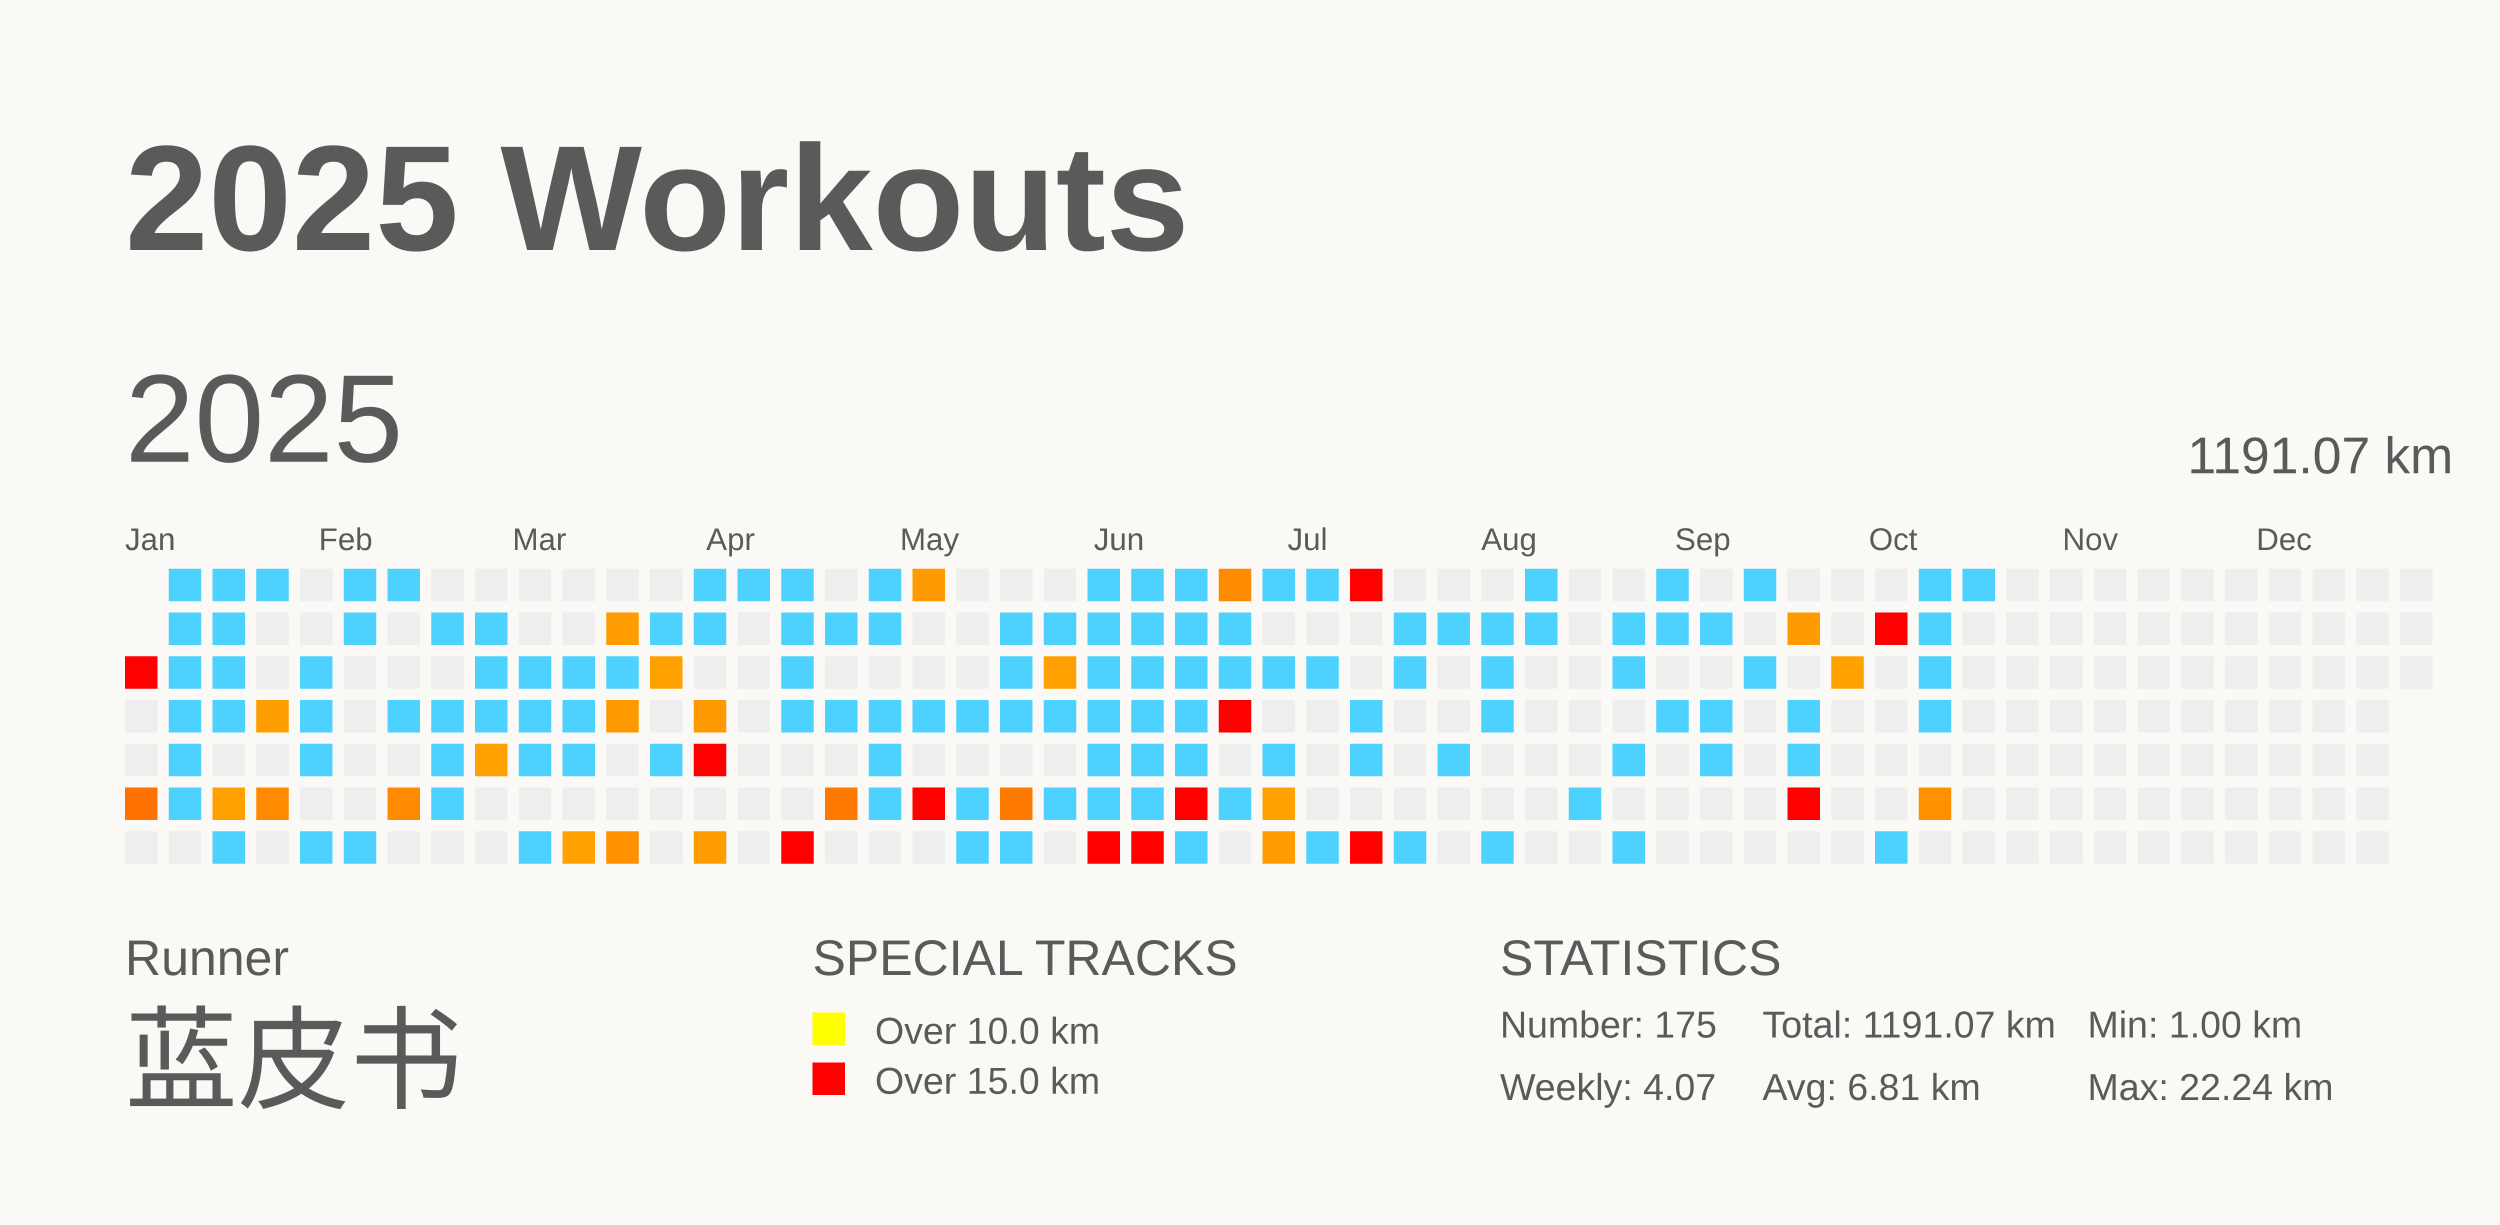
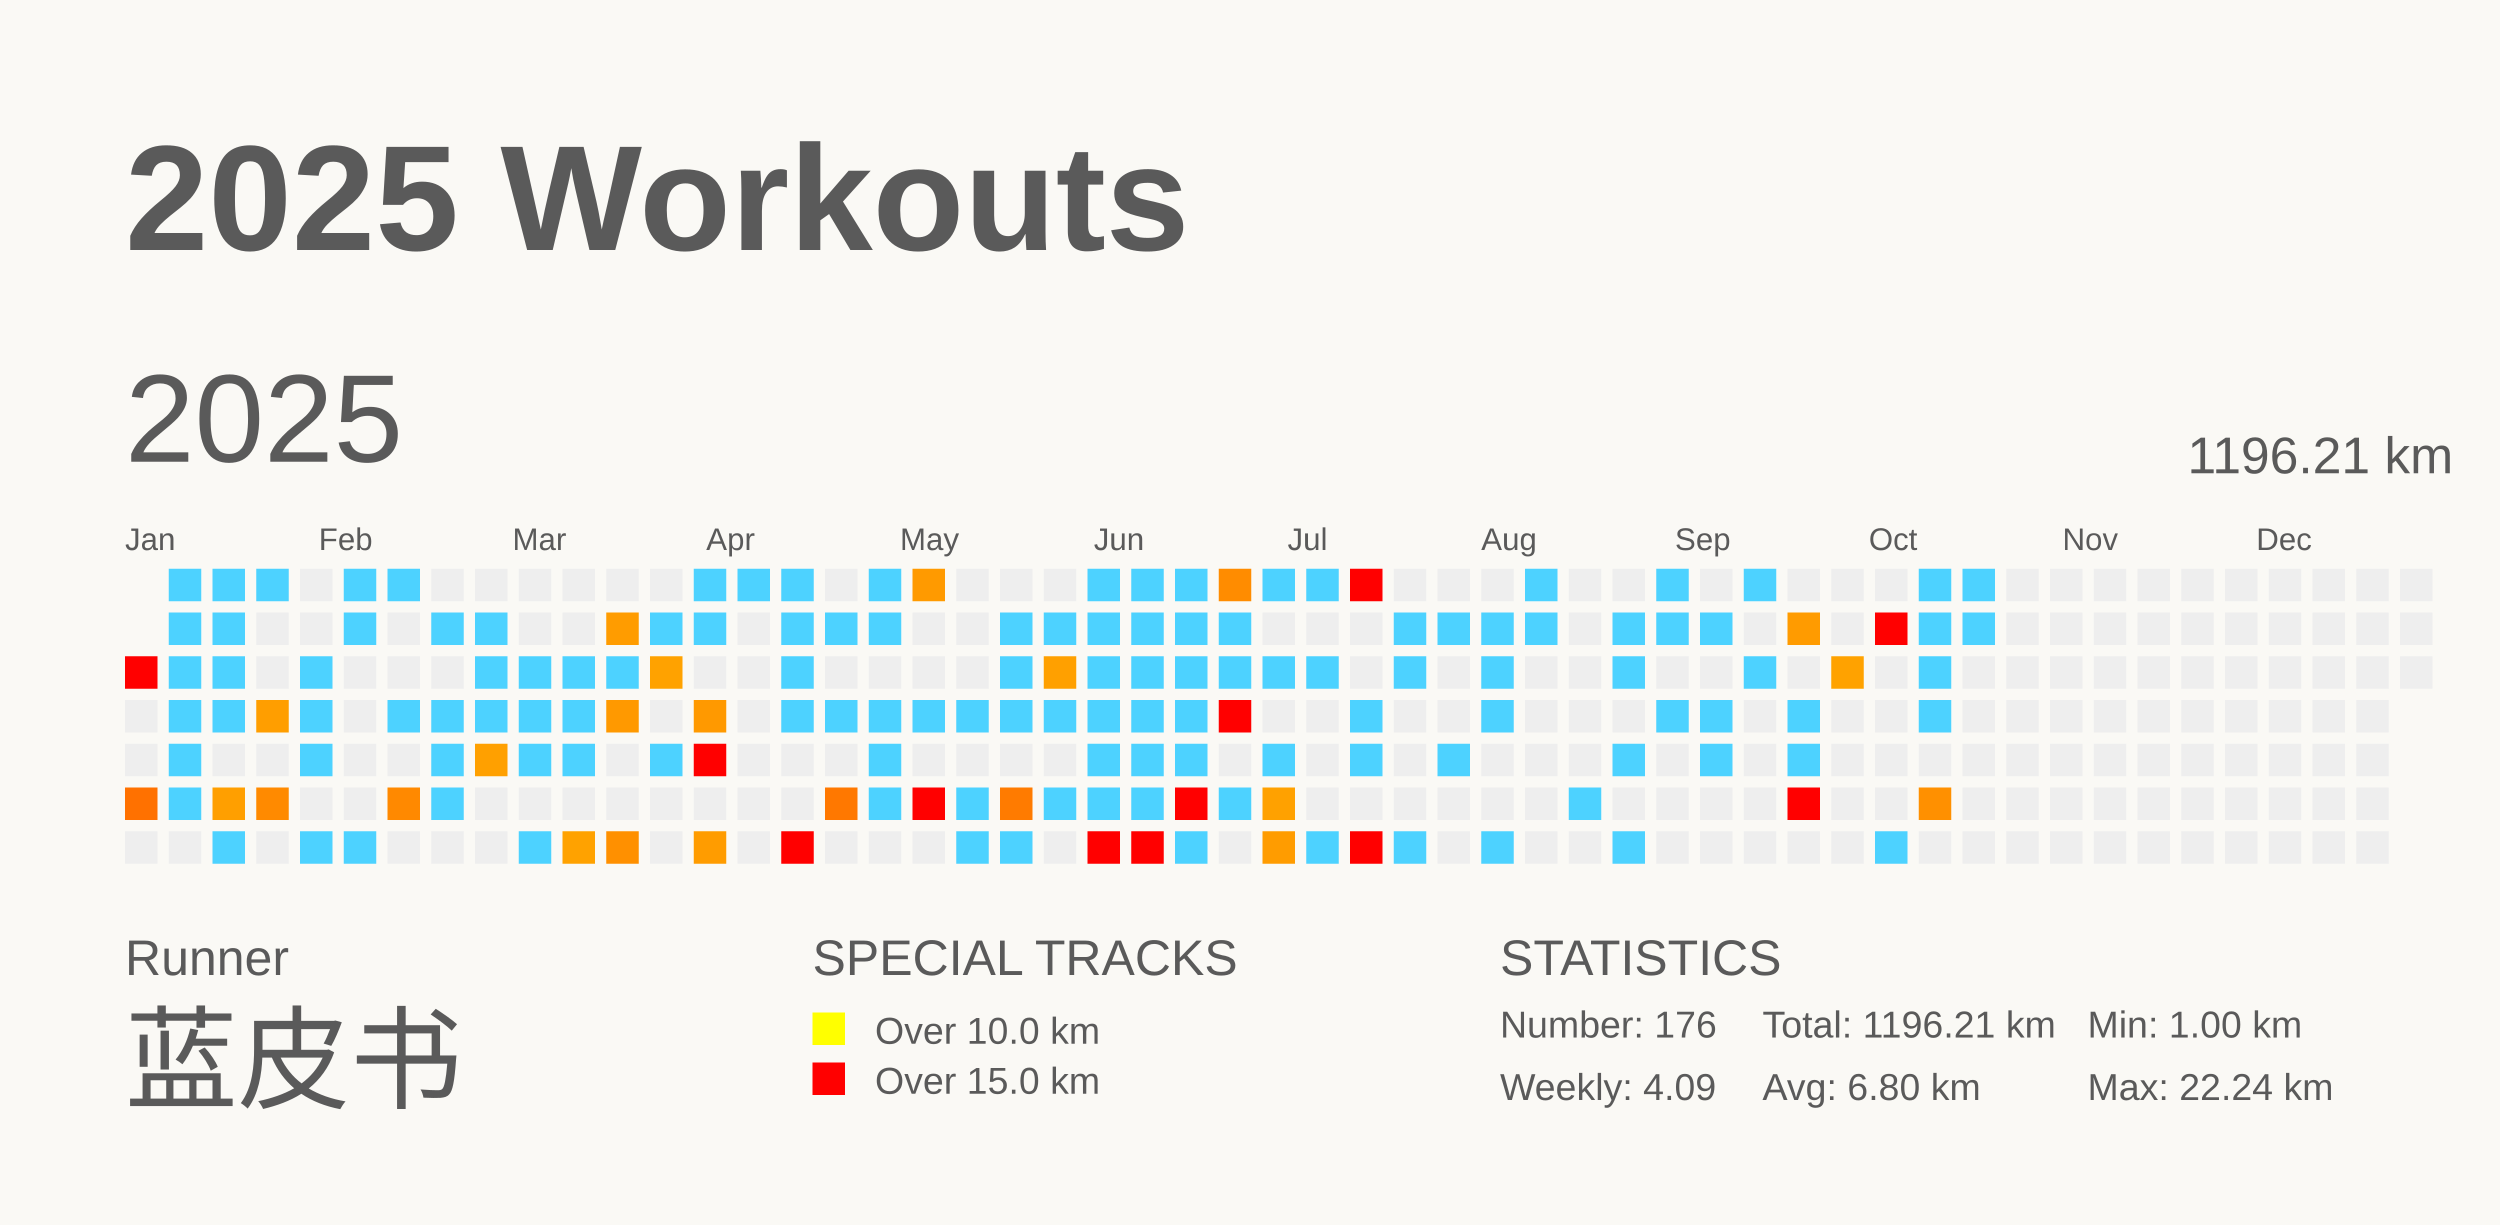
<svg xmlns="http://www.w3.org/2000/svg" baseProfile="full" height="98mm" version="1.1" viewBox="0,0,200,98" width="200mm">
  <defs />
  <rect fill="#FAF9F5" height="98" width="200" x="0" y="0" />
  <text fill="#5A5A5A" style="font-size:12px; font-family:Arial; font-weight:bold;" x="10" y="20">2025 Workouts</text>
  <text fill="#5A5A5A" style="font-size:4px; font-family:Arial" x="10" y="78">Runner</text>
  <text fill="#5A5A5A" style="font-size:9px; font-family:Arial" x="10" y="88">蓝皮书</text>
  <text fill="#5A5A5A" style="font-size:4px; font-family:Arial" x="65" y="78">SPECIAL TRACKS</text>
  <rect fill="yellow" height="2.6" width="2.6" x="65" y="81" />
  <text fill="#5A5A5A" style="font-size:3px; font-family:Arial" x="70" y="83.5">Over 10.0 km</text>
  <rect fill="red" height="2.6" width="2.6" x="65" y="85" />
  <text fill="#5A5A5A" style="font-size:3px; font-family:Arial" x="70" y="87.5">Over 15.0 km</text>
  <text fill="#5A5A5A" style="font-size:4px; font-family:Arial" x="120" y="78">STATISTICS</text>
-   <text fill="#5A5A5A" style="font-size:3px; font-family:Arial" x="120" y="83">Number: 175</text>
-   <text fill="#5A5A5A" style="font-size:3px; font-family:Arial" x="120" y="88">Weekly: 4.07</text>
-   <text fill="#5A5A5A" style="font-size:3px; font-family:Arial" x="141" y="83">Total: 1191.07 km</text>
-   <text fill="#5A5A5A" style="font-size:3px; font-family:Arial" x="141" y="88">Avg: 6.81 km</text>
+   <text fill="#5A5A5A" style="font-size:3px; font-family:Arial" x="120" y="83">Number: 176</text>
+   <text fill="#5A5A5A" style="font-size:3px; font-family:Arial" x="120" y="88">Weekly: 4.09</text>
+   <text fill="#5A5A5A" style="font-size:3px; font-family:Arial" x="141" y="83">Total: 1196.21 km</text>
+   <text fill="#5A5A5A" style="font-size:3px; font-family:Arial" x="141" y="88">Avg: 6.80 km</text>
  <text fill="#5A5A5A" style="font-size:3px; font-family:Arial" x="167" y="83">Min: 1.00 km</text>
  <text fill="#5A5A5A" style="font-size:3px; font-family:Arial" x="167" y="88">Max: 22.24 km</text>
  <text dominant-baseline="hanging" fill="#5A5A5A" style="font-size:10.0px; font-family:Arial;" x="10" y="30">2025</text>
-   <text dominant-baseline="hanging" fill="#5A5A5A" style="font-size:4.125px; font-family:Arial;" x="175" y="35">1191.07 km</text>
+   <text dominant-baseline="hanging" fill="#5A5A5A" style="font-size:4.125px; font-family:Arial;" x="175" y="35">1196.21 km</text>
  <text fill="#5A5A5A" style="font-size:2.5px; font-family:Arial" x="10.0" y="44">Jan</text>
  <text fill="#5A5A5A" style="font-size:2.5px; font-family:Arial" x="25.5" y="44">Feb</text>
  <text fill="#5A5A5A" style="font-size:2.5px; font-family:Arial" x="41.0" y="44">Mar</text>
  <text fill="#5A5A5A" style="font-size:2.5px; font-family:Arial" x="56.5" y="44">Apr</text>
  <text fill="#5A5A5A" style="font-size:2.5px; font-family:Arial" x="72.0" y="44">May</text>
  <text fill="#5A5A5A" style="font-size:2.5px; font-family:Arial" x="87.5" y="44">Jun</text>
  <text fill="#5A5A5A" style="font-size:2.5px; font-family:Arial" x="103.0" y="44">Jul</text>
  <text fill="#5A5A5A" style="font-size:2.5px; font-family:Arial" x="118.5" y="44">Aug</text>
  <text fill="#5A5A5A" style="font-size:2.5px; font-family:Arial" x="134.0" y="44">Sep</text>
  <text fill="#5A5A5A" style="font-size:2.5px; font-family:Arial" x="149.5" y="44">Oct</text>
  <text fill="#5A5A5A" style="font-size:2.5px; font-family:Arial" x="165.0" y="44">Nov</text>
  <text fill="#5A5A5A" style="font-size:2.5px; font-family:Arial" x="180.5" y="44">Dec</text>
  <rect fill="red" height="2.6" width="2.6" x="10.0" y="52.5" />
  <rect fill="#EEEEEE" height="2.6" width="2.6" x="10.0" y="56.0" />
  <rect fill="#EEEEEE" height="2.6" width="2.6" x="10.0" y="59.5" />
  <rect fill="#ff7100" height="2.6" width="2.6" x="10.0" y="63.0" />
  <rect fill="#EEEEEE" height="2.6" width="2.6" x="10.0" y="66.5" />
  <rect fill="#4dd2ff" height="2.6" width="2.6" x="13.5" y="45.5" />
  <rect fill="#4dd2ff" height="2.6" width="2.6" x="13.5" y="49.0" />
  <rect fill="#4dd2ff" height="2.6" width="2.6" x="13.5" y="52.5" />
  <rect fill="#4dd2ff" height="2.6" width="2.6" x="13.5" y="56.0" />
  <rect fill="#4dd2ff" height="2.6" width="2.6" x="13.5" y="59.5" />
  <rect fill="#4dd2ff" height="2.6" width="2.6" x="13.5" y="63.0" />
  <rect fill="#EEEEEE" height="2.6" width="2.6" x="13.5" y="66.5" />
  <rect fill="#4dd2ff" height="2.6" width="2.6" x="17.0" y="45.5" />
  <rect fill="#4dd2ff" height="2.6" width="2.6" x="17.0" y="49.0" />
  <rect fill="#4dd2ff" height="2.6" width="2.6" x="17.0" y="52.5" />
  <rect fill="#4dd2ff" height="2.6" width="2.6" x="17.0" y="56.0" />
  <rect fill="#EEEEEE" height="2.6" width="2.6" x="17.0" y="59.5" />
  <rect fill="#ff9f00" height="2.6" width="2.6" x="17.0" y="63.0" />
  <rect fill="#4dd2ff" height="2.6" width="2.6" x="17.0" y="66.5" />
  <rect fill="#4dd2ff" height="2.6" width="2.6" x="20.5" y="45.5" />
  <rect fill="#EEEEEE" height="2.6" width="2.6" x="20.5" y="49.0" />
  <rect fill="#EEEEEE" height="2.6" width="2.6" x="20.5" y="52.5" />
  <rect fill="#ff9e00" height="2.6" width="2.6" x="20.5" y="56.0" />
  <rect fill="#EEEEEE" height="2.6" width="2.6" x="20.5" y="59.5" />
  <rect fill="#ff8a00" height="2.6" width="2.6" x="20.5" y="63.0" />
  <rect fill="#EEEEEE" height="2.6" width="2.6" x="20.5" y="66.5" />
  <rect fill="#EEEEEE" height="2.6" width="2.6" x="24.0" y="45.5" />
  <rect fill="#EEEEEE" height="2.6" width="2.6" x="24.0" y="49.0" />
  <rect fill="#4dd2ff" height="2.6" width="2.6" x="24.0" y="52.5" />
  <rect fill="#4dd2ff" height="2.6" width="2.6" x="24.0" y="56.0" />
  <rect fill="#4dd2ff" height="2.6" width="2.6" x="24.0" y="59.5" />
  <rect fill="#EEEEEE" height="2.6" width="2.6" x="24.0" y="63.0" />
  <rect fill="#4dd2ff" height="2.6" width="2.6" x="24.0" y="66.5" />
  <rect fill="#4dd2ff" height="2.6" width="2.6" x="27.5" y="45.5" />
  <rect fill="#4dd2ff" height="2.6" width="2.6" x="27.5" y="49.0" />
  <rect fill="#EEEEEE" height="2.6" width="2.6" x="27.5" y="52.5" />
  <rect fill="#EEEEEE" height="2.6" width="2.6" x="27.5" y="56.0" />
  <rect fill="#EEEEEE" height="2.6" width="2.6" x="27.5" y="59.5" />
  <rect fill="#EEEEEE" height="2.6" width="2.6" x="27.5" y="63.0" />
  <rect fill="#4dd2ff" height="2.6" width="2.6" x="27.5" y="66.5" />
  <rect fill="#4dd2ff" height="2.6" width="2.6" x="31.0" y="45.5" />
  <rect fill="#EEEEEE" height="2.6" width="2.6" x="31.0" y="49.0" />
  <rect fill="#EEEEEE" height="2.6" width="2.6" x="31.0" y="52.5" />
  <rect fill="#4dd2ff" height="2.6" width="2.6" x="31.0" y="56.0" />
  <rect fill="#EEEEEE" height="2.6" width="2.6" x="31.0" y="59.5" />
  <rect fill="#ff8900" height="2.6" width="2.6" x="31.0" y="63.0" />
  <rect fill="#EEEEEE" height="2.6" width="2.6" x="31.0" y="66.5" />
  <rect fill="#EEEEEE" height="2.6" width="2.6" x="34.5" y="45.5" />
  <rect fill="#4dd2ff" height="2.6" width="2.6" x="34.5" y="49.0" />
  <rect fill="#EEEEEE" height="2.6" width="2.6" x="34.5" y="52.5" />
  <rect fill="#4dd2ff" height="2.6" width="2.6" x="34.5" y="56.0" />
  <rect fill="#4dd2ff" height="2.6" width="2.6" x="34.5" y="59.5" />
  <rect fill="#4dd2ff" height="2.6" width="2.6" x="34.5" y="63.0" />
  <rect fill="#EEEEEE" height="2.6" width="2.6" x="34.5" y="66.5" />
  <rect fill="#EEEEEE" height="2.6" width="2.6" x="38.0" y="45.5" />
  <rect fill="#4dd2ff" height="2.6" width="2.6" x="38.0" y="49.0" />
  <rect fill="#4dd2ff" height="2.6" width="2.6" x="38.0" y="52.5" />
  <rect fill="#4dd2ff" height="2.6" width="2.6" x="38.0" y="56.0" />
  <rect fill="#ffa000" height="2.6" width="2.6" x="38.0" y="59.5" />
  <rect fill="#EEEEEE" height="2.6" width="2.6" x="38.0" y="63.0" />
  <rect fill="#EEEEEE" height="2.6" width="2.6" x="38.0" y="66.5" />
  <rect fill="#EEEEEE" height="2.6" width="2.6" x="41.5" y="45.5" />
  <rect fill="#EEEEEE" height="2.6" width="2.6" x="41.5" y="49.0" />
  <rect fill="#4dd2ff" height="2.6" width="2.6" x="41.5" y="52.5" />
  <rect fill="#4dd2ff" height="2.6" width="2.6" x="41.5" y="56.0" />
  <rect fill="#4dd2ff" height="2.6" width="2.6" x="41.5" y="59.5" />
  <rect fill="#EEEEEE" height="2.6" width="2.6" x="41.5" y="63.0" />
  <rect fill="#4dd2ff" height="2.6" width="2.6" x="41.5" y="66.5" />
  <rect fill="#EEEEEE" height="2.6" width="2.6" x="45.0" y="45.5" />
  <rect fill="#EEEEEE" height="2.6" width="2.6" x="45.0" y="49.0" />
  <rect fill="#4dd2ff" height="2.6" width="2.6" x="45.0" y="52.5" />
  <rect fill="#4dd2ff" height="2.6" width="2.6" x="45.0" y="56.0" />
  <rect fill="#4dd2ff" height="2.6" width="2.6" x="45.0" y="59.5" />
  <rect fill="#EEEEEE" height="2.6" width="2.6" x="45.0" y="63.0" />
  <rect fill="#ffa200" height="2.6" width="2.6" x="45.0" y="66.5" />
  <rect fill="#EEEEEE" height="2.6" width="2.6" x="48.5" y="45.5" />
  <rect fill="#ff9c00" height="2.6" width="2.6" x="48.5" y="49.0" />
  <rect fill="#4dd2ff" height="2.6" width="2.6" x="48.5" y="52.5" />
  <rect fill="#ff9900" height="2.6" width="2.6" x="48.5" y="56.0" />
  <rect fill="#EEEEEE" height="2.6" width="2.6" x="48.5" y="59.5" />
  <rect fill="#EEEEEE" height="2.6" width="2.6" x="48.5" y="63.0" />
  <rect fill="#ff9000" height="2.6" width="2.6" x="48.5" y="66.5" />
  <rect fill="#EEEEEE" height="2.6" width="2.6" x="52.0" y="45.5" />
  <rect fill="#4dd2ff" height="2.6" width="2.6" x="52.0" y="49.0" />
  <rect fill="#ffa200" height="2.6" width="2.6" x="52.0" y="52.5" />
  <rect fill="#EEEEEE" height="2.6" width="2.6" x="52.0" y="56.0" />
  <rect fill="#4dd2ff" height="2.6" width="2.6" x="52.0" y="59.5" />
  <rect fill="#EEEEEE" height="2.6" width="2.6" x="52.0" y="63.0" />
  <rect fill="#EEEEEE" height="2.6" width="2.6" x="52.0" y="66.5" />
  <rect fill="#4dd2ff" height="2.6" width="2.6" x="55.5" y="45.5" />
  <rect fill="#4dd2ff" height="2.6" width="2.6" x="55.5" y="49.0" />
  <rect fill="#EEEEEE" height="2.6" width="2.6" x="55.5" y="52.5" />
  <rect fill="#ff9900" height="2.6" width="2.6" x="55.5" y="56.0" />
  <rect fill="red" height="2.6" width="2.6" x="55.5" y="59.5" />
  <rect fill="#EEEEEE" height="2.6" width="2.6" x="55.5" y="63.0" />
  <rect fill="#ff9c00" height="2.6" width="2.6" x="55.5" y="66.5" />
  <rect fill="#4dd2ff" height="2.6" width="2.6" x="59.0" y="45.5" />
  <rect fill="#EEEEEE" height="2.6" width="2.6" x="59.0" y="49.0" />
  <rect fill="#EEEEEE" height="2.6" width="2.6" x="59.0" y="52.5" />
  <rect fill="#EEEEEE" height="2.6" width="2.6" x="59.0" y="56.0" />
  <rect fill="#EEEEEE" height="2.6" width="2.6" x="59.0" y="59.5" />
  <rect fill="#EEEEEE" height="2.6" width="2.6" x="59.0" y="63.0" />
  <rect fill="#EEEEEE" height="2.6" width="2.6" x="59.0" y="66.5" />
  <rect fill="#4dd2ff" height="2.6" width="2.6" x="62.5" y="45.5" />
  <rect fill="#4dd2ff" height="2.6" width="2.6" x="62.5" y="49.0" />
  <rect fill="#4dd2ff" height="2.6" width="2.6" x="62.5" y="52.5" />
  <rect fill="#4dd2ff" height="2.6" width="2.6" x="62.5" y="56.0" />
  <rect fill="#EEEEEE" height="2.6" width="2.6" x="62.5" y="59.5" />
  <rect fill="#EEEEEE" height="2.6" width="2.6" x="62.5" y="63.0" />
  <rect fill="red" height="2.6" width="2.6" x="62.5" y="66.5" />
  <rect fill="#EEEEEE" height="2.6" width="2.6" x="66.0" y="45.5" />
  <rect fill="#4dd2ff" height="2.6" width="2.6" x="66.0" y="49.0" />
  <rect fill="#EEEEEE" height="2.6" width="2.6" x="66.0" y="52.5" />
  <rect fill="#4dd2ff" height="2.6" width="2.6" x="66.0" y="56.0" />
  <rect fill="#EEEEEE" height="2.6" width="2.6" x="66.0" y="59.5" />
  <rect fill="#ff7800" height="2.6" width="2.6" x="66.0" y="63.0" />
  <rect fill="#EEEEEE" height="2.6" width="2.6" x="66.0" y="66.5" />
  <rect fill="#4dd2ff" height="2.6" width="2.6" x="69.5" y="45.5" />
  <rect fill="#4dd2ff" height="2.6" width="2.6" x="69.5" y="49.0" />
  <rect fill="#EEEEEE" height="2.6" width="2.6" x="69.5" y="52.5" />
  <rect fill="#4dd2ff" height="2.6" width="2.6" x="69.5" y="56.0" />
  <rect fill="#4dd2ff" height="2.6" width="2.6" x="69.5" y="59.5" />
  <rect fill="#4dd2ff" height="2.6" width="2.6" x="69.5" y="63.0" />
  <rect fill="#EEEEEE" height="2.6" width="2.6" x="69.5" y="66.5" />
  <rect fill="#ff9a00" height="2.6" width="2.6" x="73.0" y="45.5" />
  <rect fill="#EEEEEE" height="2.6" width="2.6" x="73.0" y="49.0" />
  <rect fill="#EEEEEE" height="2.6" width="2.6" x="73.0" y="52.5" />
  <rect fill="#4dd2ff" height="2.6" width="2.6" x="73.0" y="56.0" />
  <rect fill="#EEEEEE" height="2.6" width="2.6" x="73.0" y="59.5" />
  <rect fill="red" height="2.6" width="2.6" x="73.0" y="63.0" />
  <rect fill="#EEEEEE" height="2.6" width="2.6" x="73.0" y="66.5" />
  <rect fill="#EEEEEE" height="2.6" width="2.6" x="76.5" y="45.5" />
  <rect fill="#EEEEEE" height="2.6" width="2.6" x="76.5" y="49.0" />
  <rect fill="#EEEEEE" height="2.6" width="2.6" x="76.5" y="52.5" />
  <rect fill="#4dd2ff" height="2.6" width="2.6" x="76.5" y="56.0" />
  <rect fill="#EEEEEE" height="2.6" width="2.6" x="76.5" y="59.5" />
  <rect fill="#4dd2ff" height="2.6" width="2.6" x="76.5" y="63.0" />
  <rect fill="#4dd2ff" height="2.6" width="2.6" x="76.5" y="66.5" />
  <rect fill="#EEEEEE" height="2.6" width="2.6" x="80.0" y="45.5" />
  <rect fill="#4dd2ff" height="2.6" width="2.6" x="80.0" y="49.0" />
  <rect fill="#4dd2ff" height="2.6" width="2.6" x="80.0" y="52.5" />
  <rect fill="#4dd2ff" height="2.6" width="2.6" x="80.0" y="56.0" />
  <rect fill="#EEEEEE" height="2.6" width="2.6" x="80.0" y="59.5" />
  <rect fill="#ff7b00" height="2.6" width="2.6" x="80.0" y="63.0" />
  <rect fill="#4dd2ff" height="2.6" width="2.6" x="80.0" y="66.5" />
  <rect fill="#EEEEEE" height="2.6" width="2.6" x="83.5" y="45.5" />
  <rect fill="#4dd2ff" height="2.6" width="2.6" x="83.5" y="49.0" />
  <rect fill="#ffa000" height="2.6" width="2.6" x="83.5" y="52.5" />
  <rect fill="#4dd2ff" height="2.6" width="2.6" x="83.5" y="56.0" />
  <rect fill="#EEEEEE" height="2.6" width="2.6" x="83.5" y="59.5" />
  <rect fill="#4dd2ff" height="2.6" width="2.6" x="83.5" y="63.0" />
  <rect fill="#EEEEEE" height="2.6" width="2.6" x="83.5" y="66.5" />
  <rect fill="#4dd2ff" height="2.6" width="2.6" x="87.0" y="45.5" />
  <rect fill="#4dd2ff" height="2.6" width="2.6" x="87.0" y="49.0" />
  <rect fill="#4dd2ff" height="2.6" width="2.6" x="87.0" y="52.5" />
  <rect fill="#4dd2ff" height="2.6" width="2.6" x="87.0" y="56.0" />
  <rect fill="#4dd2ff" height="2.6" width="2.6" x="87.0" y="59.5" />
  <rect fill="#4dd2ff" height="2.6" width="2.6" x="87.0" y="63.0" />
  <rect fill="red" height="2.6" width="2.6" x="87.0" y="66.5" />
  <rect fill="#4dd2ff" height="2.6" width="2.6" x="90.5" y="45.5" />
  <rect fill="#4dd2ff" height="2.6" width="2.6" x="90.5" y="49.0" />
  <rect fill="#4dd2ff" height="2.6" width="2.6" x="90.5" y="52.5" />
  <rect fill="#4dd2ff" height="2.6" width="2.6" x="90.5" y="56.0" />
  <rect fill="#4dd2ff" height="2.6" width="2.6" x="90.5" y="59.5" />
  <rect fill="#4dd2ff" height="2.6" width="2.6" x="90.5" y="63.0" />
  <rect fill="red" height="2.6" width="2.6" x="90.5" y="66.5" />
  <rect fill="#4dd2ff" height="2.6" width="2.6" x="94.0" y="45.5" />
  <rect fill="#4dd2ff" height="2.6" width="2.6" x="94.0" y="49.0" />
  <rect fill="#4dd2ff" height="2.6" width="2.6" x="94.0" y="52.5" />
  <rect fill="#4dd2ff" height="2.6" width="2.6" x="94.0" y="56.0" />
  <rect fill="#4dd2ff" height="2.6" width="2.6" x="94.0" y="59.5" />
  <rect fill="red" height="2.6" width="2.6" x="94.0" y="63.0" />
  <rect fill="#4dd2ff" height="2.6" width="2.6" x="94.0" y="66.5" />
  <rect fill="#ff8c00" height="2.6" width="2.6" x="97.5" y="45.5" />
  <rect fill="#4dd2ff" height="2.6" width="2.6" x="97.5" y="49.0" />
  <rect fill="#4dd2ff" height="2.6" width="2.6" x="97.5" y="52.5" />
  <rect fill="red" height="2.6" width="2.6" x="97.5" y="56.0" />
  <rect fill="#EEEEEE" height="2.6" width="2.6" x="97.5" y="59.5" />
  <rect fill="#4dd2ff" height="2.6" width="2.6" x="97.5" y="63.0" />
  <rect fill="#EEEEEE" height="2.6" width="2.6" x="97.5" y="66.5" />
  <rect fill="#4dd2ff" height="2.6" width="2.6" x="101.0" y="45.5" />
  <rect fill="#EEEEEE" height="2.6" width="2.6" x="101.0" y="49.0" />
  <rect fill="#4dd2ff" height="2.6" width="2.6" x="101.0" y="52.5" />
  <rect fill="#EEEEEE" height="2.6" width="2.6" x="101.0" y="56.0" />
  <rect fill="#4dd2ff" height="2.6" width="2.6" x="101.0" y="59.5" />
  <rect fill="#ffa100" height="2.6" width="2.6" x="101.0" y="63.0" />
  <rect fill="#ff9c00" height="2.6" width="2.6" x="101.0" y="66.5" />
  <rect fill="#4dd2ff" height="2.6" width="2.6" x="104.5" y="45.5" />
  <rect fill="#EEEEEE" height="2.6" width="2.6" x="104.5" y="49.0" />
  <rect fill="#4dd2ff" height="2.6" width="2.6" x="104.5" y="52.5" />
  <rect fill="#EEEEEE" height="2.6" width="2.6" x="104.5" y="56.0" />
  <rect fill="#EEEEEE" height="2.6" width="2.6" x="104.5" y="59.5" />
  <rect fill="#EEEEEE" height="2.6" width="2.6" x="104.5" y="63.0" />
  <rect fill="#4dd2ff" height="2.6" width="2.6" x="104.5" y="66.5" />
  <rect fill="red" height="2.6" width="2.6" x="108.0" y="45.5" />
  <rect fill="#EEEEEE" height="2.6" width="2.6" x="108.0" y="49.0" />
  <rect fill="#EEEEEE" height="2.6" width="2.6" x="108.0" y="52.5" />
  <rect fill="#4dd2ff" height="2.6" width="2.6" x="108.0" y="56.0" />
  <rect fill="#4dd2ff" height="2.6" width="2.6" x="108.0" y="59.5" />
  <rect fill="#EEEEEE" height="2.6" width="2.6" x="108.0" y="63.0" />
  <rect fill="red" height="2.6" width="2.6" x="108.0" y="66.5" />
  <rect fill="#EEEEEE" height="2.6" width="2.6" x="111.5" y="45.5" />
  <rect fill="#4dd2ff" height="2.6" width="2.6" x="111.5" y="49.0" />
  <rect fill="#4dd2ff" height="2.6" width="2.6" x="111.5" y="52.5" />
  <rect fill="#EEEEEE" height="2.6" width="2.6" x="111.5" y="56.0" />
  <rect fill="#EEEEEE" height="2.6" width="2.6" x="111.5" y="59.5" />
  <rect fill="#EEEEEE" height="2.6" width="2.6" x="111.5" y="63.0" />
  <rect fill="#4dd2ff" height="2.6" width="2.6" x="111.5" y="66.5" />
  <rect fill="#EEEEEE" height="2.6" width="2.6" x="115.0" y="45.5" />
  <rect fill="#4dd2ff" height="2.6" width="2.6" x="115.0" y="49.0" />
  <rect fill="#EEEEEE" height="2.6" width="2.6" x="115.0" y="52.5" />
  <rect fill="#EEEEEE" height="2.6" width="2.6" x="115.0" y="56.0" />
  <rect fill="#4dd2ff" height="2.6" width="2.6" x="115.0" y="59.5" />
  <rect fill="#EEEEEE" height="2.6" width="2.6" x="115.0" y="63.0" />
  <rect fill="#EEEEEE" height="2.6" width="2.6" x="115.0" y="66.5" />
  <rect fill="#EEEEEE" height="2.6" width="2.6" x="118.5" y="45.5" />
  <rect fill="#4dd2ff" height="2.6" width="2.6" x="118.5" y="49.0" />
  <rect fill="#4dd2ff" height="2.6" width="2.6" x="118.5" y="52.5" />
  <rect fill="#4dd2ff" height="2.6" width="2.6" x="118.5" y="56.0" />
  <rect fill="#EEEEEE" height="2.6" width="2.6" x="118.5" y="59.5" />
  <rect fill="#EEEEEE" height="2.6" width="2.6" x="118.5" y="63.0" />
  <rect fill="#4dd2ff" height="2.6" width="2.6" x="118.5" y="66.5" />
  <rect fill="#4dd2ff" height="2.6" width="2.6" x="122.0" y="45.5" />
  <rect fill="#4dd2ff" height="2.6" width="2.6" x="122.0" y="49.0" />
  <rect fill="#EEEEEE" height="2.6" width="2.6" x="122.0" y="52.5" />
  <rect fill="#EEEEEE" height="2.6" width="2.6" x="122.0" y="56.0" />
  <rect fill="#EEEEEE" height="2.6" width="2.6" x="122.0" y="59.5" />
  <rect fill="#EEEEEE" height="2.6" width="2.6" x="122.0" y="63.0" />
  <rect fill="#EEEEEE" height="2.6" width="2.6" x="122.0" y="66.5" />
  <rect fill="#EEEEEE" height="2.6" width="2.6" x="125.5" y="45.5" />
  <rect fill="#EEEEEE" height="2.6" width="2.6" x="125.5" y="49.0" />
  <rect fill="#EEEEEE" height="2.6" width="2.6" x="125.5" y="52.5" />
  <rect fill="#EEEEEE" height="2.6" width="2.6" x="125.5" y="56.0" />
  <rect fill="#EEEEEE" height="2.6" width="2.6" x="125.5" y="59.5" />
  <rect fill="#4dd2ff" height="2.6" width="2.6" x="125.5" y="63.0" />
  <rect fill="#EEEEEE" height="2.6" width="2.6" x="125.5" y="66.5" />
  <rect fill="#EEEEEE" height="2.6" width="2.6" x="129.0" y="45.5" />
  <rect fill="#4dd2ff" height="2.6" width="2.6" x="129.0" y="49.0" />
  <rect fill="#4dd2ff" height="2.6" width="2.6" x="129.0" y="52.5" />
  <rect fill="#EEEEEE" height="2.6" width="2.6" x="129.0" y="56.0" />
  <rect fill="#4dd2ff" height="2.6" width="2.6" x="129.0" y="59.5" />
  <rect fill="#EEEEEE" height="2.6" width="2.6" x="129.0" y="63.0" />
  <rect fill="#4dd2ff" height="2.6" width="2.6" x="129.0" y="66.5" />
  <rect fill="#4dd2ff" height="2.6" width="2.6" x="132.5" y="45.5" />
  <rect fill="#4dd2ff" height="2.6" width="2.6" x="132.5" y="49.0" />
  <rect fill="#EEEEEE" height="2.6" width="2.6" x="132.5" y="52.5" />
  <rect fill="#4dd2ff" height="2.6" width="2.6" x="132.5" y="56.0" />
  <rect fill="#EEEEEE" height="2.6" width="2.6" x="132.5" y="59.5" />
  <rect fill="#EEEEEE" height="2.6" width="2.6" x="132.5" y="63.0" />
  <rect fill="#EEEEEE" height="2.6" width="2.6" x="132.5" y="66.5" />
  <rect fill="#EEEEEE" height="2.6" width="2.6" x="136.0" y="45.5" />
  <rect fill="#4dd2ff" height="2.6" width="2.6" x="136.0" y="49.0" />
  <rect fill="#EEEEEE" height="2.6" width="2.6" x="136.0" y="52.5" />
  <rect fill="#4dd2ff" height="2.6" width="2.6" x="136.0" y="56.0" />
  <rect fill="#4dd2ff" height="2.6" width="2.6" x="136.0" y="59.5" />
  <rect fill="#EEEEEE" height="2.6" width="2.6" x="136.0" y="63.0" />
  <rect fill="#EEEEEE" height="2.6" width="2.6" x="136.0" y="66.5" />
  <rect fill="#4dd2ff" height="2.6" width="2.6" x="139.5" y="45.5" />
  <rect fill="#EEEEEE" height="2.6" width="2.6" x="139.5" y="49.0" />
  <rect fill="#4dd2ff" height="2.6" width="2.6" x="139.5" y="52.5" />
  <rect fill="#EEEEEE" height="2.6" width="2.6" x="139.5" y="56.0" />
  <rect fill="#EEEEEE" height="2.6" width="2.6" x="139.5" y="59.5" />
  <rect fill="#EEEEEE" height="2.6" width="2.6" x="139.5" y="63.0" />
  <rect fill="#EEEEEE" height="2.6" width="2.6" x="139.5" y="66.5" />
  <rect fill="#EEEEEE" height="2.6" width="2.6" x="143.0" y="45.5" />
  <rect fill="#ff9b00" height="2.6" width="2.6" x="143.0" y="49.0" />
  <rect fill="#EEEEEE" height="2.6" width="2.6" x="143.0" y="52.5" />
  <rect fill="#4dd2ff" height="2.6" width="2.6" x="143.0" y="56.0" />
  <rect fill="#4dd2ff" height="2.6" width="2.6" x="143.0" y="59.5" />
  <rect fill="red" height="2.6" width="2.6" x="143.0" y="63.0" />
  <rect fill="#EEEEEE" height="2.6" width="2.6" x="143.0" y="66.5" />
  <rect fill="#EEEEEE" height="2.6" width="2.6" x="146.5" y="45.5" />
  <rect fill="#EEEEEE" height="2.6" width="2.6" x="146.5" y="49.0" />
  <rect fill="#ffa200" height="2.6" width="2.6" x="146.5" y="52.5" />
  <rect fill="#EEEEEE" height="2.6" width="2.6" x="146.5" y="56.0" />
  <rect fill="#EEEEEE" height="2.6" width="2.6" x="146.5" y="59.5" />
  <rect fill="#EEEEEE" height="2.6" width="2.6" x="146.5" y="63.0" />
  <rect fill="#EEEEEE" height="2.6" width="2.6" x="146.5" y="66.5" />
  <rect fill="#EEEEEE" height="2.6" width="2.6" x="150.0" y="45.5" />
  <rect fill="red" height="2.6" width="2.6" x="150.0" y="49.0" />
  <rect fill="#EEEEEE" height="2.6" width="2.6" x="150.0" y="52.5" />
  <rect fill="#EEEEEE" height="2.6" width="2.6" x="150.0" y="56.0" />
  <rect fill="#EEEEEE" height="2.6" width="2.6" x="150.0" y="59.5" />
  <rect fill="#EEEEEE" height="2.6" width="2.6" x="150.0" y="63.0" />
  <rect fill="#4dd2ff" height="2.6" width="2.6" x="150.0" y="66.5" />
  <rect fill="#4dd2ff" height="2.6" width="2.6" x="153.5" y="45.5" />
  <rect fill="#4dd2ff" height="2.6" width="2.6" x="153.5" y="49.0" />
  <rect fill="#4dd2ff" height="2.6" width="2.6" x="153.5" y="52.5" />
  <rect fill="#4dd2ff" height="2.6" width="2.6" x="153.5" y="56.0" />
  <rect fill="#EEEEEE" height="2.6" width="2.6" x="153.5" y="59.5" />
  <rect fill="#ff9000" height="2.6" width="2.6" x="153.5" y="63.0" />
  <rect fill="#EEEEEE" height="2.6" width="2.6" x="153.5" y="66.5" />
  <rect fill="#4dd2ff" height="2.6" width="2.6" x="157.0" y="45.5" />
-   <rect fill="#EEEEEE" height="2.6" width="2.6" x="157.0" y="49.0" />
+   <rect fill="#4dd2ff" height="2.6" width="2.6" x="157.0" y="49.0" />
  <rect fill="#EEEEEE" height="2.6" width="2.6" x="157.0" y="52.5" />
  <rect fill="#EEEEEE" height="2.6" width="2.6" x="157.0" y="56.0" />
  <rect fill="#EEEEEE" height="2.6" width="2.6" x="157.0" y="59.5" />
  <rect fill="#EEEEEE" height="2.6" width="2.6" x="157.0" y="63.0" />
  <rect fill="#EEEEEE" height="2.6" width="2.6" x="157.0" y="66.5" />
  <rect fill="#EEEEEE" height="2.6" width="2.6" x="160.5" y="45.5" />
  <rect fill="#EEEEEE" height="2.6" width="2.6" x="160.5" y="49.0" />
  <rect fill="#EEEEEE" height="2.6" width="2.6" x="160.5" y="52.5" />
  <rect fill="#EEEEEE" height="2.6" width="2.6" x="160.5" y="56.0" />
  <rect fill="#EEEEEE" height="2.6" width="2.6" x="160.5" y="59.5" />
  <rect fill="#EEEEEE" height="2.6" width="2.6" x="160.5" y="63.0" />
  <rect fill="#EEEEEE" height="2.6" width="2.6" x="160.5" y="66.5" />
  <rect fill="#EEEEEE" height="2.6" width="2.6" x="164.0" y="45.5" />
  <rect fill="#EEEEEE" height="2.6" width="2.6" x="164.0" y="49.0" />
  <rect fill="#EEEEEE" height="2.6" width="2.6" x="164.0" y="52.5" />
  <rect fill="#EEEEEE" height="2.6" width="2.6" x="164.0" y="56.0" />
  <rect fill="#EEEEEE" height="2.6" width="2.6" x="164.0" y="59.5" />
  <rect fill="#EEEEEE" height="2.6" width="2.6" x="164.0" y="63.0" />
  <rect fill="#EEEEEE" height="2.6" width="2.6" x="164.0" y="66.5" />
  <rect fill="#EEEEEE" height="2.6" width="2.6" x="167.5" y="45.5" />
  <rect fill="#EEEEEE" height="2.6" width="2.6" x="167.5" y="49.0" />
  <rect fill="#EEEEEE" height="2.6" width="2.6" x="167.5" y="52.5" />
  <rect fill="#EEEEEE" height="2.6" width="2.6" x="167.5" y="56.0" />
  <rect fill="#EEEEEE" height="2.6" width="2.6" x="167.5" y="59.5" />
  <rect fill="#EEEEEE" height="2.6" width="2.6" x="167.5" y="63.0" />
  <rect fill="#EEEEEE" height="2.6" width="2.6" x="167.5" y="66.5" />
  <rect fill="#EEEEEE" height="2.6" width="2.6" x="171.0" y="45.5" />
  <rect fill="#EEEEEE" height="2.6" width="2.6" x="171.0" y="49.0" />
  <rect fill="#EEEEEE" height="2.6" width="2.6" x="171.0" y="52.5" />
  <rect fill="#EEEEEE" height="2.6" width="2.6" x="171.0" y="56.0" />
  <rect fill="#EEEEEE" height="2.6" width="2.6" x="171.0" y="59.5" />
  <rect fill="#EEEEEE" height="2.6" width="2.6" x="171.0" y="63.0" />
  <rect fill="#EEEEEE" height="2.6" width="2.6" x="171.0" y="66.5" />
  <rect fill="#EEEEEE" height="2.6" width="2.6" x="174.5" y="45.5" />
  <rect fill="#EEEEEE" height="2.6" width="2.6" x="174.5" y="49.0" />
  <rect fill="#EEEEEE" height="2.6" width="2.6" x="174.5" y="52.5" />
  <rect fill="#EEEEEE" height="2.6" width="2.6" x="174.5" y="56.0" />
  <rect fill="#EEEEEE" height="2.6" width="2.6" x="174.5" y="59.5" />
  <rect fill="#EEEEEE" height="2.6" width="2.6" x="174.5" y="63.0" />
  <rect fill="#EEEEEE" height="2.6" width="2.6" x="174.5" y="66.5" />
  <rect fill="#EEEEEE" height="2.6" width="2.6" x="178.0" y="45.5" />
  <rect fill="#EEEEEE" height="2.6" width="2.6" x="178.0" y="49.0" />
  <rect fill="#EEEEEE" height="2.6" width="2.6" x="178.0" y="52.5" />
  <rect fill="#EEEEEE" height="2.6" width="2.6" x="178.0" y="56.0" />
  <rect fill="#EEEEEE" height="2.6" width="2.6" x="178.0" y="59.5" />
  <rect fill="#EEEEEE" height="2.6" width="2.6" x="178.0" y="63.0" />
  <rect fill="#EEEEEE" height="2.6" width="2.6" x="178.0" y="66.5" />
  <rect fill="#EEEEEE" height="2.6" width="2.6" x="181.5" y="45.5" />
  <rect fill="#EEEEEE" height="2.6" width="2.6" x="181.5" y="49.0" />
  <rect fill="#EEEEEE" height="2.6" width="2.6" x="181.5" y="52.5" />
  <rect fill="#EEEEEE" height="2.6" width="2.6" x="181.5" y="56.0" />
  <rect fill="#EEEEEE" height="2.6" width="2.6" x="181.5" y="59.5" />
  <rect fill="#EEEEEE" height="2.6" width="2.6" x="181.5" y="63.0" />
  <rect fill="#EEEEEE" height="2.6" width="2.6" x="181.5" y="66.5" />
  <rect fill="#EEEEEE" height="2.6" width="2.6" x="185.0" y="45.5" />
  <rect fill="#EEEEEE" height="2.6" width="2.6" x="185.0" y="49.0" />
  <rect fill="#EEEEEE" height="2.6" width="2.6" x="185.0" y="52.5" />
  <rect fill="#EEEEEE" height="2.6" width="2.6" x="185.0" y="56.0" />
  <rect fill="#EEEEEE" height="2.6" width="2.6" x="185.0" y="59.5" />
  <rect fill="#EEEEEE" height="2.6" width="2.6" x="185.0" y="63.0" />
  <rect fill="#EEEEEE" height="2.6" width="2.6" x="185.0" y="66.5" />
  <rect fill="#EEEEEE" height="2.6" width="2.6" x="188.5" y="45.5" />
  <rect fill="#EEEEEE" height="2.6" width="2.6" x="188.5" y="49.0" />
  <rect fill="#EEEEEE" height="2.6" width="2.6" x="188.5" y="52.5" />
  <rect fill="#EEEEEE" height="2.6" width="2.6" x="188.5" y="56.0" />
  <rect fill="#EEEEEE" height="2.6" width="2.6" x="188.5" y="59.5" />
  <rect fill="#EEEEEE" height="2.6" width="2.6" x="188.5" y="63.0" />
  <rect fill="#EEEEEE" height="2.6" width="2.6" x="188.5" y="66.5" />
  <rect fill="#EEEEEE" height="2.6" width="2.6" x="192.0" y="45.5" />
  <rect fill="#EEEEEE" height="2.6" width="2.6" x="192.0" y="49.0" />
  <rect fill="#EEEEEE" height="2.6" width="2.6" x="192.0" y="52.5" />
</svg>
